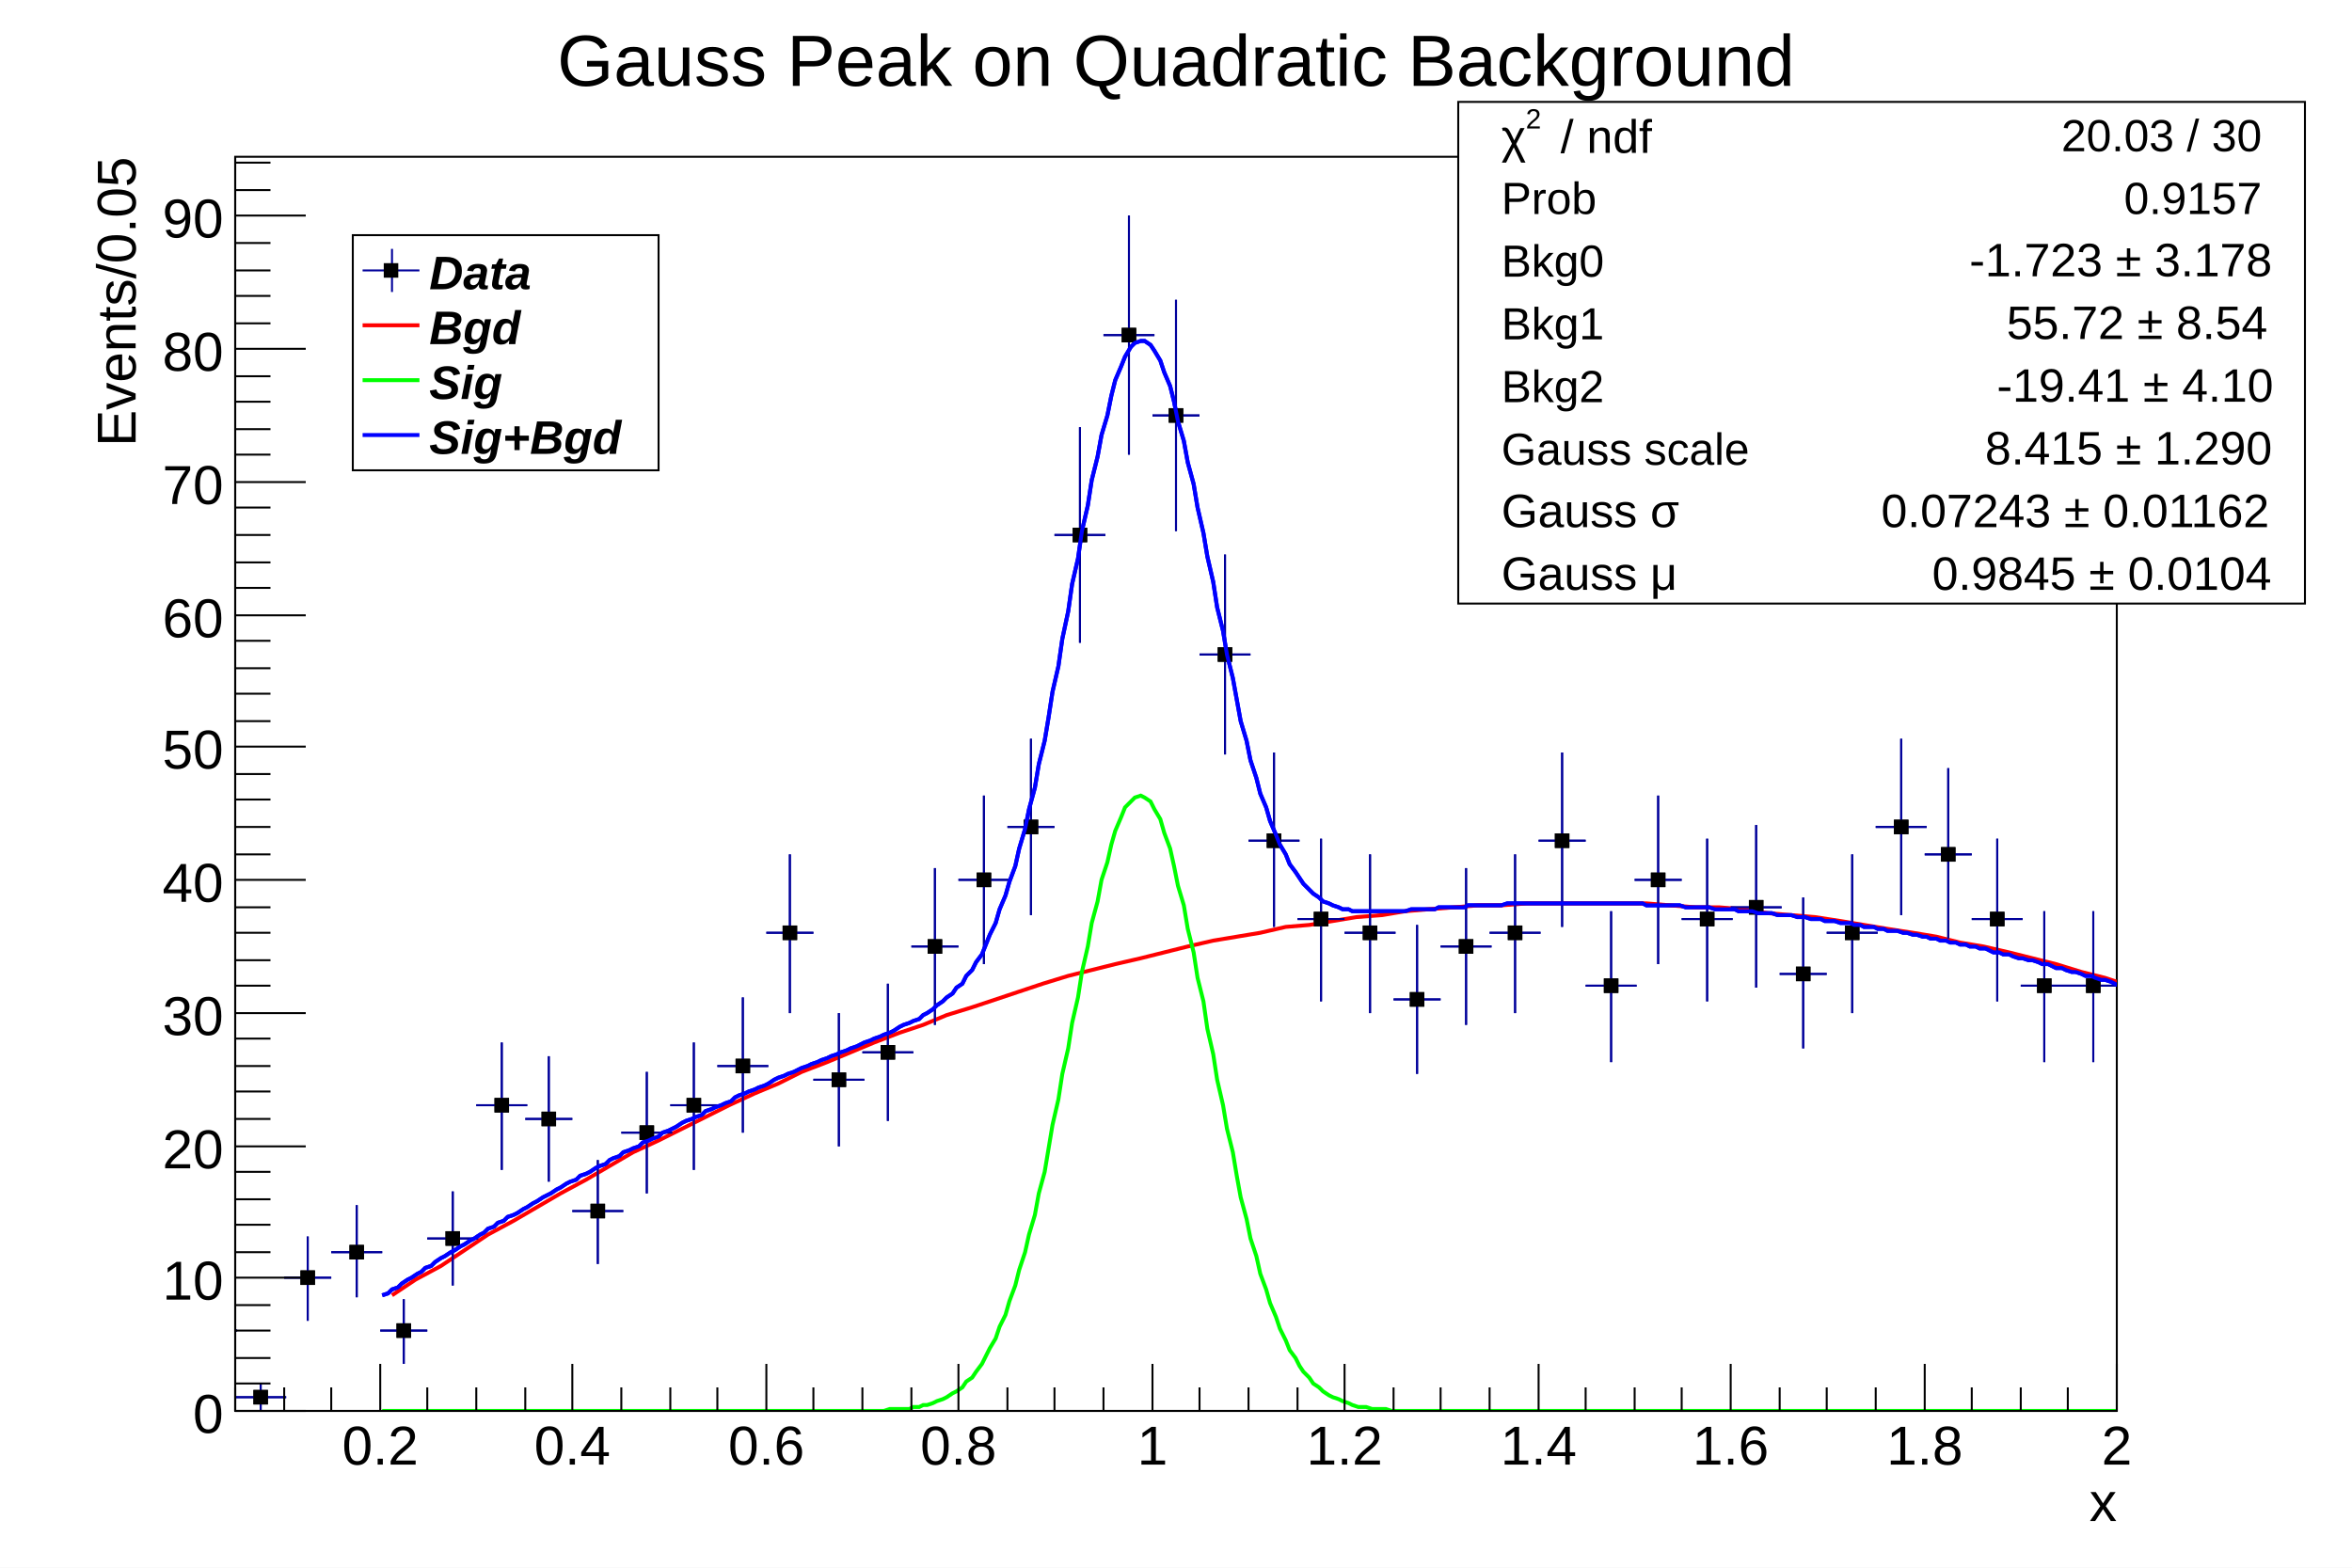
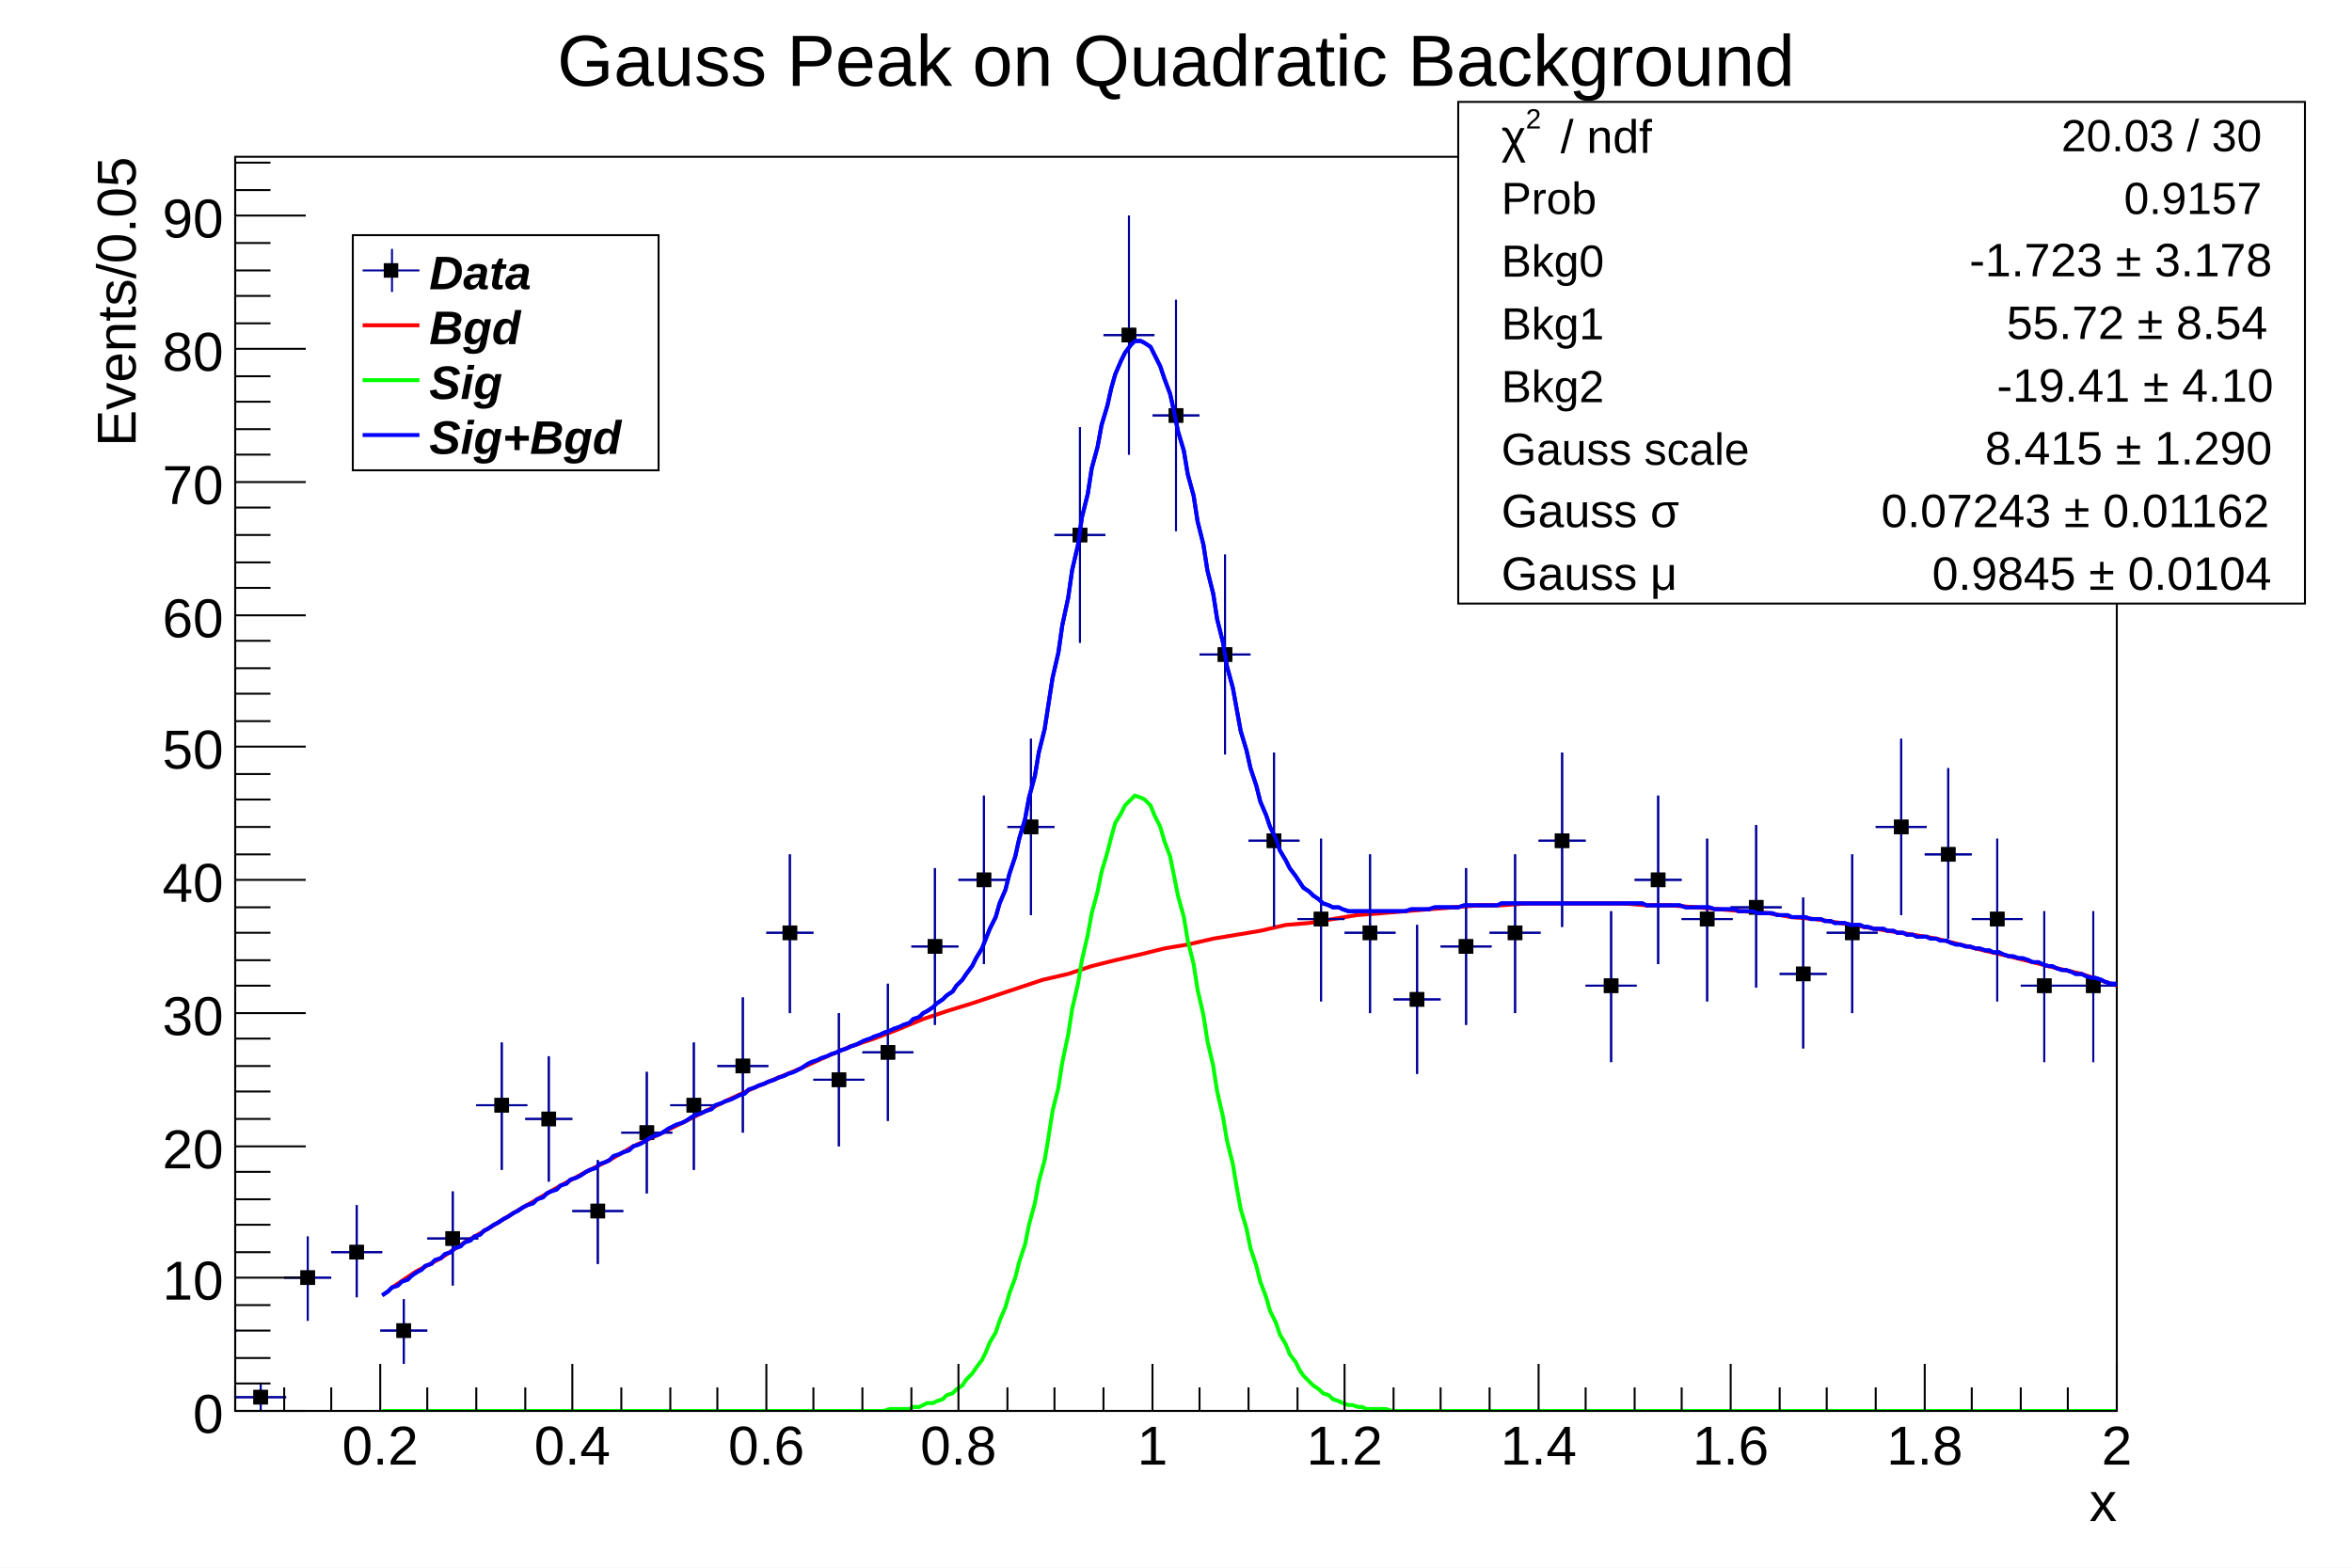
<svg xmlns="http://www.w3.org/2000/svg" viewBox="0 0 1200 800" preserveAspectRatio="none" width="1200" height="800">
  <path d="M0,0H1200V800H0Z" style="fill: white;" />
  <g>
    <g transform="translate(120,80)">
      <path d="M0,0H960V640H0Z" style="fill: white; stroke: black; stroke-width: 1;" />
      <svg x="0" y="0" overflow="hidden" width="960" height="640" viewBox="0 0 960 640">
        <g>
          <path d="M-25,599h26M-12,583v33M0,633h26M13,626v14M25,572h24M37,551v43M49,559h26M62,535v47M74,599h24M86,583v33M98,552h26M111,528v48M123,484h26M136,452v65M148,491h24M160,459v64M172,538h26M185,512v53M197,498h26M210,467v62M222,484h24M234,452v65M246,464h26M259,429v69M271,396h24M283,356v81M295,471h26M308,437v68M320,457h26M333,422v70M345,403h24M357,363v80M369,369h26M382,326v86M394,342h24M406,297v90M418,193h26M431,138v110M443,91h26M456,30v122M468,132h24M480,73v118M492,254h26M505,203v102M517,349h26M530,304v89M542,389h24M554,348v83M566,396h26M579,356v81M591,430h24M603,392v76M615,403h26M628,363v80M640,396h26M653,356v81M665,349h24M677,304v89M689,423h26M702,385v77M714,369h24M726,326v86M738,389h26M751,348v83M763,383h26M776,341v83M788,417h24M800,378v77M812,396h26M825,356v81M837,342h26M850,297v90M862,356h24M874,312v87M886,389h26M899,348v83M911,423h24M923,385v77M935,423h26M948,385v77M960,349h26M973,304v89M985,342h24M997,297v90" style="stroke: #00009a; stroke-width: 1;" />
          <path d="M-15.2,595.8v6.4h6.4v-6.4zM9.8,629.8v6.4h6.4v-6.4zM33.8,568.8v6.4h6.4v-6.4zM58.8,555.8v6.4h6.4v-6.4zM82.8,595.8v6.4h6.4v-6.4zM107.8,548.8v6.4h6.4v-6.4zM132.8,480.8v6.4h6.4v-6.4zM156.8,487.8v6.4h6.4v-6.4zM181.8,534.8v6.4h6.4v-6.4zM206.8,494.8v6.4h6.4v-6.4zM230.8,480.8v6.4h6.4v-6.4zM255.8,460.8v6.4h6.4v-6.4zM279.8,392.8v6.4h6.4v-6.4zM304.8,467.8v6.4h6.4v-6.4zM329.8,453.8v6.4h6.4v-6.4zM353.8,399.8v6.4h6.4v-6.4zM378.8,365.8v6.4h6.4v-6.4zM402.8,338.8v6.4h6.4v-6.4zM427.8,189.8v6.4h6.4v-6.4zM452.8,87.8v6.4h6.4v-6.4zM476.8,128.8v6.4h6.4v-6.4zM501.8,250.8v6.4h6.4v-6.4zM526.8,345.8v6.4h6.4v-6.4zM550.8,385.8v6.4h6.4v-6.4zM575.8,392.8v6.4h6.4v-6.4zM599.8,426.8v6.4h6.4v-6.4zM624.8,399.8v6.4h6.4v-6.4zM649.8,392.8v6.4h6.4v-6.4zM673.8,345.8v6.4h6.4v-6.4zM698.8,419.8v6.4h6.4v-6.4zM722.8,365.8v6.4h6.4v-6.4zM747.8,385.8v6.4h6.4v-6.4zM772.8,379.8v6.4h6.4v-6.4zM796.8,413.8v6.4h6.4v-6.4zM821.8,392.8v6.4h6.4v-6.4zM846.8,338.8v6.4h6.4v-6.4zM870.8,352.8v6.4h6.4v-6.4zM895.8,385.8v6.4h6.4v-6.4zM919.8,419.8v6.4h6.4v-6.4zM944.8,419.8v6.4h6.4v-6.4zM969.8,345.8v6.4h6.4v-6.4zM993.8,338.8v6.4h6.4v-6.4z" style="stroke: black; fill: black;" />
        </g>
        <g>
-           <path d="M75,581l3,-1l2,-2l3,-1l2,-2l3,-2l2,-1l3,-2l2,-1l2,-2l3,-1l2,-2l3,-2l2,-1l3,-2l2,-1l3,-2l2,-1l3,-2l2,-1l3,-2l2,-1l2,-2l3,-1l2,-2l3,-1l2,-2l3,-1l2,-1l3,-2l2,-1l3,-2l2,-1l3,-2l2,-1l2,-1l3,-2l2,-1l3,-2l2,-1l3,-1l2,-2l3,-1l2,-1l3,-2l2,-1l3,-1l2,-2l2,-1l3,-1l2,-2l3,-1l2,-1l3,-1l2,-2l3,-1l2,-1l3,-1l2,-2l3,-1l2,-1l2,-1l3,-2l2,-1l3,-1l2,-1l3,-1l2,-2l3,-1l2,-1l3,-1l2,-1l3,-1l2,-2l2,-1l3,-1l2,-1l3,-1l2,-1l3,-1l2,-1l3,-2l2,-1l3,-1l2,-1l3,-1l2,-1l2,-1l3,-1l2,-1l3,-1l2,-1l3,-1l2,-1l3,-1l2,-1l3,-1l2,-1l3,-1l2,-1l2,-1l3,-1l2,-1l3,-1l2,-1l3,-1l2,-1l3,-2l2,-1l3,-1l2,-1l3,-1l2,-2l2,-1l3,-2l2,-2l3,-2l2,-2l3,-2l2,-3l3,-2l2,-4l3,-3l2,-4l3,-4l2,-5l2,-5l3,-6l2,-7l3,-7l2,-7l3,-8l2,-9l3,-10l2,-10l3,-11l2,-12l3,-12l2,-12l2,-13l3,-13l2,-14l3,-14l2,-14l3,-13l2,-14l3,-13l2,-13l3,-12l2,-11l3,-10l2,-10l2,-8l3,-7l2,-5l3,-5l2,-2l3,-1h2l3,2l2,3l3,5l2,6l3,7l2,8l2,10l3,10l2,11l3,11l2,12l3,13l2,12l3,13l2,13l3,12l2,12l3,12l2,11l2,11l3,10l2,10l3,9l2,8l3,7l2,7l3,7l2,5l3,5l2,5l3,4l2,3l2,3l3,3l2,2l3,2l2,2l3,1l2,1l3,1l2,1h3l2,1h3h2h2h3h2h3h2h3h2h3h2l3,-1h2h3h2h2h3l2,-1h3h2h3h2h3l2,-1h3h2h3h2h2h3h2l3,-1h2h3h2h3h2h3h2h3h2h2h3h2h3h2h3h2h3h2h3h2h3h2h2h3h2h3h2h3l2,1h3h2h3h2h3h2h2l3,1h2h3h2h3h2l3,1h2h3h2h3l2,1h2h3h2l3,1h2h3h2l3,1h2h3h2l3,1h2h2l3,1h2h3l2,1h3h2l3,1h2h3l2,1h3l2,1h2h3l2,1h3l2,1h3h2l3,1h2l3,1h2l3,1h2l2,1h3l2,1h3l2,1h3l2,1h3l2,1h3l2,1h3l2,1l2,1h3l2,1h3l2,1l3,1h2l3,1h2l3,1l2,1h3l2,1l2,1h3l2,1l3,1h2l3,1l2,1h3l2,1l3,1h2l3,1l2,1l2,1h3" style="fill: none; stroke: #0000ff; stroke-width: 2;" />
-         </g>
-         <g>
-           <path d="M80,581l12,-8l13,-7l12,-8l12,-8l13,-7l12,-7l12,-7l13,-7l12,-7l12,-7l13,-6l12,-6l12,-6l12,-6l13,-6l12,-5l12,-6l13,-5l12,-5l12,-5l13,-5l12,-4l12,-5l13,-4l12,-4l12,-4l12,-4l13,-4l12,-3l12,-3l13,-3l12,-3l12,-3l13,-3l12,-2l12,-2l13,-3l12,-1l12,-2l12,-2l13,-1l12,-2l12,-1l13,-1l12,-1h12l13,-1h12h12h13h12h12l12,1l13,1h12l12,1l13,2l12,1l12,1l13,2l12,2l12,2l13,2l12,2l12,3l12,2l13,3l12,3l12,3l13,4l12,3l12,4l13,3" style="fill: none; stroke: #ff0000; stroke-width: 2;" />
-         </g>
-         <g>
-           <path d="M75,640h3h2h3h2h3h2h3h2h2h3h2h3h2h3h2h3h2h3h2h3h2h2h3h2h3h2h3h2h3h2h3h2h3h2h2h3h2h3h2h3h2h3h2h3h2h3h2h2h3h2h3h2h3h2h3h2h3h2h3h2h2h3h2h3h2h3h2h3h2h3h2h3h2h2h3h2h3h2h3h2h3h2h3h2h3h2h2h3h2h3h2h3h2h3h2h3h2h3h2h2h3h2h3h2l3,-1h2h3h2h3l2,-1h3l2,-1h2l3,-1l2,-1l3,-1l2,-1l3,-2l2,-1l3,-2l2,-3l3,-2l2,-3l3,-4l2,-4l2,-4l3,-5l2,-6l3,-6l2,-7l3,-8l2,-8l3,-9l2,-9l3,-10l2,-11l3,-11l2,-12l2,-12l3,-13l2,-13l3,-13l2,-13l3,-13l2,-13l3,-13l2,-12l3,-11l2,-11l3,-9l2,-9l2,-7l3,-7l2,-5l3,-3l2,-2l3,-1l2,1l3,2l2,4l3,5l2,7l3,8l2,9l2,10l3,10l2,12l3,12l2,13l3,12l2,14l3,13l2,13l3,13l2,12l3,12l2,12l2,11l3,11l2,10l3,9l2,9l3,8l2,7l3,7l2,6l3,6l2,5l3,4l2,4l2,3l3,3l2,3l3,2l2,2l3,2l2,1l3,1l2,1l3,1l2,1l3,1h2h2l3,1h2h3h2l3,1h2h3h2h3h2h3h2h2h3h2h3h2h3h2h3h2h3h2h3h2h2h3h2h3h2h3h2h3h2h3h2h3h2h2h3h2h3h2h3h2h3h2h3h2h3h2h2h3h2h3h2h3h2h3h2h3h2h3h2h2h3h2h3h2h3h2h3h2h3h2h3h2h2h3h2h3h2h3h2h3h2h3h2h3h2h2h3h2h3h2h3h2h3h2h3h2h3h2h2h3h2h3h2h3h2h3h2h3h2h3h2h2h3h2h3h2h3h2h3h2h3h2h3h2h2h3h2h3h2h3h2h3h2h3h2h3h2h2h3h2h3h2h3h2h3h2h3h2h3h2h2h3" style="fill: none; stroke: #00ff00; stroke-width: 2;" />
+           <path d="M75,581l3,-2l2,-2l3,-1l2,-2l3,-1l2,-2l3,-2l2,-1l2,-2l3,-1l2,-2l3,-1l2,-2l3,-1l2,-2l3,-1l2,-2l3,-1l2,-2l3,-1l2,-2l2,-1l3,-2l2,-1l3,-2l2,-1l3,-2l2,-1l3,-2l2,-1l3,-1l2,-2l3,-1l2,-2l2,-1l3,-1l2,-2l3,-1l2,-2l3,-1l2,-1l3,-2l2,-1l3,-1l2,-2l3,-1l2,-1l2,-2l3,-1l2,-1l3,-1l2,-2l3,-1l2,-1l3,-2l2,-1l3,-1l2,-1l3,-2l2,-1l2,-1l3,-1l2,-1l3,-2l2,-1l3,-1l2,-1l3,-1l2,-2l3,-1l2,-1l3,-1l2,-1l2,-1l3,-1l2,-2l3,-1l2,-1l3,-1l2,-1l3,-1l2,-1l3,-1l2,-1l3,-1l2,-1l2,-1l3,-2l2,-1l3,-1l2,-1l3,-1l2,-1l3,-1l2,-1l3,-1l2,-1l3,-1l2,-1l2,-1l3,-1l2,-1l3,-1l2,-1l3,-1l2,-1l3,-1l2,-1l3,-1l2,-2l3,-1l2,-2l2,-1l3,-2l2,-2l3,-2l2,-2l3,-2l2,-3l3,-3l2,-3l3,-4l2,-4l3,-5l2,-5l2,-5l3,-6l2,-7l3,-7l2,-8l3,-9l2,-9l3,-10l2,-11l3,-11l2,-12l3,-12l2,-13l2,-13l3,-13l2,-14l3,-14l2,-14l3,-13l2,-14l3,-12l2,-13l3,-11l2,-11l3,-10l2,-9l2,-7l3,-7l2,-4l3,-4l2,-2h3l2,1l3,2l2,4l3,6l2,6l3,8l2,9l2,10l3,10l2,12l3,11l2,13l3,12l2,13l3,12l2,13l3,12l2,12l3,11l2,11l2,11l3,10l2,9l3,9l2,8l3,7l2,6l3,6l2,6l3,5l2,4l3,4l2,3l2,3l3,2l2,2l3,2l2,2l3,1l2,1h3l2,1l3,1h2h3h2h2h3h2h3h2h3h2h3h2l3,-1h2h3h2h2l3,-1h2h3h2h3h2l3,-1h2h3h2h3h2h2h3l2,-1h3h2h3h2h3h2h3h2h3h2h2h3h2h3h2h3h2h3h2h3h2h3h2h2h3h2h3h2h3l2,1h3h2h3h2h3h2h2l3,1h2h3h2h3h2l3,1h2h3h2h3l2,1h2h3h2l3,1h2h3h2l3,1h2h3l2,1h3h2h2l3,1h2h3l2,1h3l2,1h3h2l3,1h2h3l2,1h2l3,1h2h3l2,1h3l2,1h3l2,1h3l2,1h3h2l2,1h3l2,1h3l2,1l3,1h2l3,1h2l3,1h2l3,1h2l2,1h3l2,1l3,1h2l3,1h2l3,1l2,1h3l2,1l3,1h2l2,1l3,1h2l3,1l2,1h3l2,1l3,1h2l3,1l2,1l3,1h2l2,1l3,1" style="fill: none; stroke: #0000ff; stroke-width: 2;" />
+         </g>
+         <g>
+           <path d="M80,577l12,-8l13,-7l12,-8l12,-7l13,-8l12,-7l12,-7l13,-7l12,-6l12,-7l13,-6l12,-6l12,-6l12,-6l13,-6l12,-5l12,-5l13,-6l12,-5l12,-4l13,-5l12,-5l12,-4l13,-4l12,-4l12,-4l12,-4l13,-3l12,-4l12,-3l13,-3l12,-3l12,-2l13,-3l12,-2l12,-2l13,-3l12,-1l12,-2l12,-2l13,-1l12,-1l12,-1l13,-1l12,-1h12l13,-1h12h12h13h12l12,1h12l13,1l12,1l12,1l13,1l12,2l12,1l13,2l12,2l12,2l13,2l12,2l12,3l12,3l13,3l12,3l12,3l13,3l12,4l12,4l13,3" style="fill: none; stroke: #ff0000; stroke-width: 2;" />
+         </g>
+         <g>
+           <path d="M75,640h3h2h3h2h3h2h3h2h2h3h2h3h2h3h2h3h2h3h2h3h2h2h3h2h3h2h3h2h3h2h3h2h3h2h2h3h2h3h2h3h2h3h2h3h2h3h2h2h3h2h3h2h3h2h3h2h3h2h3h2h2h3h2h3h2h3h2h3h2h3h2h3h2h2h3h2h3h2h3h2h3h2h3h2h3h2h2h3h2h3h2h3h2h3h2h3h2h3h2h2h3h2h3h2l3,-1h2h3h2h3l2,-1h3l2,-1l2,-1h3l2,-1l3,-1l2,-2l3,-1l2,-2l3,-2l2,-3l3,-3l2,-3l3,-4l2,-4l2,-5l3,-5l2,-6l3,-7l2,-7l3,-8l2,-8l3,-9l2,-10l3,-11l2,-11l3,-11l2,-12l2,-13l3,-12l2,-13l3,-14l2,-13l3,-13l2,-12l3,-13l2,-11l3,-11l2,-10l3,-10l2,-8l2,-7l3,-5l2,-4l3,-3l2,-2l3,1l2,1l3,3l2,5l3,6l2,7l3,8l2,10l2,10l3,11l2,12l3,12l2,13l3,13l2,13l3,13l2,13l3,13l2,12l3,12l2,12l2,11l3,10l2,10l3,9l2,8l3,8l2,7l3,6l2,6l3,5l2,5l3,4l2,4l2,3l3,3l2,2l3,2l2,2l3,1l2,2l3,1l2,1l3,1h2l3,1h2l2,1h3h2h3h2l3,1h2h3h2h3h2h3h2h2h3h2h3h2h3h2h3h2h3h2h3h2h2h3h2h3h2h3h2h3h2h3h2h3h2h2h3h2h3h2h3h2h3h2h3h2h3h2h2h3h2h3h2h3h2h3h2h3h2h3h2h2h3h2h3h2h3h2h3h2h3h2h3h2h2h3h2h3h2h3h2h3h2h3h2h3h2h2h3h2h3h2h3h2h3h2h3h2h3h2h2h3h2h3h2h3h2h3h2h3h2h3h2h2h3h2h3h2h3h2h3h2h3h2h3h2h2h3h2h3h2h3h2h3h2h3h2h3h2h2h3h2h3h2h3h2h3h2h3h2h3h2h2h3" style="fill: none; stroke: #00ff00; stroke-width: 2;" />
        </g>
        <g>
          <path d="M-25,599h26M-12,583v33M0,633h26M13,626v14M25,572h24M37,551v43M49,559h26M62,535v47M74,599h24M86,583v33M98,552h26M111,528v48M123,484h26M136,452v65M148,491h24M160,459v64M172,538h26M185,512v53M197,498h26M210,467v62M222,484h24M234,452v65M246,464h26M259,429v69M271,396h24M283,356v81M295,471h26M308,437v68M320,457h26M333,422v70M345,403h24M357,363v80M369,369h26M382,326v86M394,342h24M406,297v90M418,193h26M431,138v110M443,91h26M456,30v122M468,132h24M480,73v118M492,254h26M505,203v102M517,349h26M530,304v89M542,389h24M554,348v83M566,396h26M579,356v81M591,430h24M603,392v76M615,403h26M628,363v80M640,396h26M653,356v81M665,349h24M677,304v89M689,423h26M702,385v77M714,369h24M726,326v86M738,389h26M751,348v83M763,383h26M776,341v83M788,417h24M800,378v77M812,396h26M825,356v81M837,342h26M850,297v90M862,356h24M874,312v87M886,389h26M899,348v83M911,423h24M923,385v77M935,423h26M948,385v77M960,349h26M973,304v89M985,342h24M997,297v90" style="stroke: #00009a; stroke-width: 1;" />
          <path d="M-15.2,595.8v6.4h6.4v-6.4zM9.8,629.8v6.4h6.4v-6.4zM33.8,568.8v6.4h6.4v-6.4zM58.8,555.8v6.4h6.4v-6.4zM82.8,595.8v6.4h6.4v-6.4zM107.8,548.8v6.4h6.4v-6.4zM132.8,480.8v6.4h6.4v-6.4zM156.8,487.8v6.4h6.4v-6.4zM181.8,534.8v6.4h6.4v-6.4zM206.8,494.8v6.4h6.4v-6.4zM230.8,480.8v6.4h6.4v-6.4zM255.8,460.8v6.4h6.4v-6.4zM279.8,392.8v6.4h6.4v-6.4zM304.8,467.8v6.4h6.4v-6.4zM329.8,453.8v6.4h6.4v-6.4zM353.8,399.8v6.4h6.4v-6.4zM378.8,365.8v6.4h6.4v-6.4zM402.8,338.8v6.4h6.4v-6.4zM427.8,189.8v6.4h6.4v-6.4zM452.8,87.8v6.4h6.4v-6.4zM476.8,128.8v6.4h6.4v-6.4zM501.8,250.8v6.4h6.4v-6.4zM526.8,345.8v6.4h6.4v-6.4zM550.8,385.8v6.4h6.4v-6.4zM575.8,392.8v6.4h6.4v-6.4zM599.8,426.8v6.4h6.4v-6.4zM624.8,399.8v6.4h6.4v-6.4zM649.8,392.8v6.4h6.4v-6.4zM673.8,345.8v6.4h6.4v-6.4zM698.8,419.8v6.4h6.4v-6.4zM722.8,365.8v6.4h6.4v-6.4zM747.8,385.8v6.4h6.4v-6.4zM772.8,379.8v6.4h6.4v-6.4zM796.8,413.8v6.4h6.4v-6.4zM821.8,392.8v6.4h6.4v-6.4zM846.8,338.8v6.4h6.4v-6.4zM870.8,352.8v6.4h6.4v-6.4zM895.8,385.8v6.4h6.4v-6.4zM919.8,419.8v6.4h6.4v-6.4zM944.8,419.8v6.4h6.4v-6.4zM969.8,345.8v6.4h6.4v-6.4zM993.8,338.8v6.4h6.4v-6.4z" style="stroke: black; fill: black;" />
        </g>
        <g>
-           <path d="M75,581l3,-1l2,-2l3,-1l2,-2l3,-2l2,-1l3,-2l2,-1l2,-2l3,-1l2,-2l3,-2l2,-1l3,-2l2,-1l3,-2l2,-1l3,-2l2,-1l3,-2l2,-1l2,-2l3,-1l2,-2l3,-1l2,-2l3,-1l2,-1l3,-2l2,-1l3,-2l2,-1l3,-2l2,-1l2,-1l3,-2l2,-1l3,-2l2,-1l3,-1l2,-2l3,-1l2,-1l3,-2l2,-1l3,-1l2,-2l2,-1l3,-1l2,-2l3,-1l2,-1l3,-1l2,-2l3,-1l2,-1l3,-1l2,-2l3,-1l2,-1l2,-1l3,-2l2,-1l3,-1l2,-1l3,-1l2,-2l3,-1l2,-1l3,-1l2,-1l3,-1l2,-2l2,-1l3,-1l2,-1l3,-1l2,-1l3,-1l2,-1l3,-2l2,-1l3,-1l2,-1l3,-1l2,-1l2,-1l3,-1l2,-1l3,-1l2,-1l3,-1l2,-1l3,-1l2,-1l3,-1l2,-1l3,-1l2,-1l2,-1l3,-1l2,-1l3,-1l2,-1l3,-1l2,-1l3,-2l2,-1l3,-1l2,-1l3,-1l2,-2l2,-1l3,-2l2,-2l3,-2l2,-2l3,-2l2,-3l3,-2l2,-4l3,-3l2,-4l3,-4l2,-5l2,-5l3,-6l2,-7l3,-7l2,-7l3,-8l2,-9l3,-10l2,-10l3,-11l2,-12l3,-12l2,-12l2,-13l3,-13l2,-14l3,-14l2,-14l3,-13l2,-14l3,-13l2,-13l3,-12l2,-11l3,-10l2,-10l2,-8l3,-7l2,-5l3,-5l2,-2l3,-1h2l3,2l2,3l3,5l2,6l3,7l2,8l2,10l3,10l2,11l3,11l2,12l3,13l2,12l3,13l2,13l3,12l2,12l3,12l2,11l2,11l3,10l2,10l3,9l2,8l3,7l2,7l3,7l2,5l3,5l2,5l3,4l2,3l2,3l3,3l2,2l3,2l2,2l3,1l2,1l3,1l2,1h3l2,1h3h2h2h3h2h3h2h3h2h3h2l3,-1h2h3h2h2h3l2,-1h3h2h3h2h3l2,-1h3h2h3h2h2h3h2l3,-1h2h3h2h3h2h3h2h3h2h2h3h2h3h2h3h2h3h2h3h2h3h2h2h3h2h3h2h3l2,1h3h2h3h2h3h2h2l3,1h2h3h2h3h2l3,1h2h3h2h3l2,1h2h3h2l3,1h2h3h2l3,1h2h3h2l3,1h2h2l3,1h2h3l2,1h3h2l3,1h2h3l2,1h3l2,1h2h3l2,1h3l2,1h3h2l3,1h2l3,1h2l3,1h2l2,1h3l2,1h3l2,1h3l2,1h3l2,1h3l2,1h3l2,1l2,1h3l2,1h3l2,1l3,1h2l3,1h2l3,1l2,1h3l2,1l2,1h3l2,1l3,1h2l3,1l2,1h3l2,1l3,1h2l3,1l2,1l2,1h3" style="fill: none; stroke: #0000ff; stroke-width: 2;" />
+           <path d="M75,581l3,-2l2,-2l3,-1l2,-2l3,-1l2,-2l3,-2l2,-1l2,-2l3,-1l2,-2l3,-1l2,-2l3,-1l2,-2l3,-1l2,-2l3,-1l2,-2l3,-1l2,-2l2,-1l3,-2l2,-1l3,-2l2,-1l3,-2l2,-1l3,-2l2,-1l3,-1l2,-2l3,-1l2,-2l2,-1l3,-1l2,-2l3,-1l2,-2l3,-1l2,-1l3,-2l2,-1l3,-1l2,-2l3,-1l2,-1l2,-2l3,-1l2,-1l3,-1l2,-2l3,-1l2,-1l3,-2l2,-1l3,-1l2,-1l3,-2l2,-1l2,-1l3,-1l2,-1l3,-2l2,-1l3,-1l2,-1l3,-1l2,-2l3,-1l2,-1l3,-1l2,-1l2,-1l3,-1l2,-2l3,-1l2,-1l3,-1l2,-1l3,-1l2,-1l3,-1l2,-1l3,-1l2,-1l2,-1l3,-2l2,-1l3,-1l2,-1l3,-1l2,-1l3,-1l2,-1l3,-1l2,-1l3,-1l2,-1l2,-1l3,-1l2,-1l3,-1l2,-1l3,-1l2,-1l3,-1l2,-1l3,-1l2,-2l3,-1l2,-2l2,-1l3,-2l2,-2l3,-2l2,-2l3,-2l2,-3l3,-3l2,-3l3,-4l2,-4l3,-5l2,-5l2,-5l3,-6l2,-7l3,-7l2,-8l3,-9l2,-9l3,-10l2,-11l3,-11l2,-12l3,-12l2,-13l2,-13l3,-13l2,-14l3,-14l2,-14l3,-13l2,-14l3,-12l2,-13l3,-11l2,-11l3,-10l2,-9l2,-7l3,-7l2,-4l3,-4l2,-2h3l2,1l3,2l2,4l3,6l2,6l3,8l2,9l2,10l3,10l2,12l3,11l2,13l3,12l2,13l3,12l2,13l3,12l2,12l3,11l2,11l2,11l3,10l2,9l3,9l2,8l3,7l2,6l3,6l2,6l3,5l2,4l3,4l2,3l2,3l3,2l2,2l3,2l2,2l3,1l2,1h3l2,1l3,1h2h3h2h2h3h2h3h2h3h2h3h2l3,-1h2h3h2h2l3,-1h2h3h2h3h2l3,-1h2h3h2h3h2h2h3l2,-1h3h2h3h2h3h2h3h2h3h2h2h3h2h3h2h3h2h3h2h3h2h3h2h2h3h2h3h2h3l2,1h3h2h3h2h3h2h2l3,1h2h3h2h3h2l3,1h2h3h2h3l2,1h2h3h2l3,1h2h3h2l3,1h2h3l2,1h3h2h2l3,1h2h3l2,1h3l2,1h3h2l3,1h2h3l2,1h2l3,1h2h3l2,1h3l2,1h3l2,1h3l2,1h3h2l2,1h3l2,1h3l2,1l3,1h2l3,1h2l3,1h2l3,1h2l2,1h3l2,1l3,1h2l3,1h2l3,1l2,1h3l2,1l3,1h2l2,1l3,1h2l3,1l2,1h3l2,1l3,1h2l3,1l2,1l3,1h2l2,1l3,1" style="fill: none; stroke: #0000ff; stroke-width: 2;" />
        </g>
      </svg>
      <g>
        <g transform="translate(0,640)">
          <path d="M0,0h960M0,-12V0M25,-12V0M49,-12V0M74,-24V0M98,-12V0M123,-12V0M148,-12V0M172,-24V0M197,-12V0M222,-12V0M246,-12V0M271,-24V0M295,-12V0M320,-12V0M345,-12V0M369,-24V0M394,-12V0M418,-12V0M443,-12V0M468,-24V0M492,-12V0M517,-12V0M542,-12V0M566,-24V0M591,-12V0M615,-12V0M640,-12V0M665,-24V0M689,-12V0M714,-12V0M738,-12V0M763,-24V0M788,-12V0M812,-12V0M837,-12V0M862,-24V0M886,-12V0M911,-12V0M935,-12V0M960,-24V0" style="stroke: black; stroke-width: 1;" />
          <g font-family="Arial" font-size="28" space="preserve" fill="black" text-anchor="middle">
            <text dy=".8em" transform="translate(74,5)">
       0.2
      </text>
            <text dy=".8em" transform="translate(172,5)">
       0.4
      </text>
            <text dy=".8em" transform="translate(271,5)">
       0.6
      </text>
            <text dy=".8em" transform="translate(369,5)">
       0.8
      </text>
            <text dy=".8em" transform="translate(468,5)">
       1
      </text>
            <text dy=".8em" transform="translate(566,5)">
       1.2
      </text>
            <text dy=".8em" transform="translate(665,5)">
       1.4
      </text>
            <text dy=".8em" transform="translate(763,5)">
       1.6
      </text>
            <text dy=".8em" transform="translate(862,5)">
       1.8
      </text>
            <text dy=".8em" transform="translate(960,5)">
       2
      </text>
          </g>
          <g font-family="Arial" font-size="28" space="preserve" transform="translate(960,45)">
            <text fill="black" text-anchor="end" dy=".4em">
       x
      </text>
          </g>
        </g>
        <g>
          <path d="M0,0v640M36,640H0M18,626H0M18,613H0M18,599H0M18,586H0M36,572H0M18,559H0M18,545H0M18,532H0M18,518H0M36,505H0M18,491H0M18,477H0M18,464H0M18,450H0M36,437H0M18,423H0M18,410H0M18,396H0M18,383H0M36,369H0M18,356H0M18,342H0M18,328H0M18,315H0M36,301H0M18,288H0M18,274H0M18,261H0M18,247H0M36,234H0M18,220H0M18,207H0M18,193H0M18,179H0M36,166H0M18,152H0M18,139H0M18,125H0M18,112H0M36,98H0M18,85H0M18,71H0M18,58H0M18,44H0M36,30H0M18,17H0M18,3H0" style="stroke: black; stroke-width: 1;" />
          <g font-family="Arial" font-size="28" space="preserve" fill="black" text-anchor="end">
            <text dy=".4em" transform="translate(-6,640)">
       0
      </text>
            <text dy=".4em" transform="translate(-6,572)">
       10
      </text>
            <text dy=".4em" transform="translate(-6,505)">
       20
      </text>
            <text dy=".4em" transform="translate(-6,437)">
       30
      </text>
            <text dy=".4em" transform="translate(-6,369)">
       40
      </text>
            <text dy=".4em" transform="translate(-6,301)">
       50
      </text>
            <text dy=".4em" transform="translate(-6,234)">
       60
      </text>
            <text dy=".4em" transform="translate(-6,166)">
       70
      </text>
            <text dy=".4em" transform="translate(-6,98)">
       80
      </text>
            <text dy=".4em" transform="translate(-6,30)">
       90
      </text>
          </g>
          <g font-family="Arial" font-size="28" space="preserve" transform="translate(-62)">
            <text fill="black" text-anchor="end" dy=".4em" transform="rotate(270)">
       Events/0.05
      </text>
          </g>
        </g>
      </g>
    </g>
    <g transform="translate(744,52)" font-family="Arial" font-size="23" space="preserve">
      <path d="M0,0H432V256H0Z" style="fill: white; stroke: black; stroke-width: 1;" />
      <g transform="translate(22,26) scale(0.888)">
        <text fill="black" font-size="27">
     χ
    </text>
        <text fill="black" font-size="16" transform="translate(14,-14)">
     2
    </text>
        <text fill="black" font-size="27" x="34">
     / ndf
    </text>
      </g>
      <text fill="black" text-anchor="end" dy=".4em" transform="translate(410,16)">
    20.03 / 30
   </text>
      <text fill="black" text-anchor="start" dy=".4em" transform="translate(22,48)">
    Prob
   </text>
      <text fill="black" text-anchor="end" dy=".4em" transform="translate(410,48)">
    0.9157
   </text>
      <text fill="black" text-anchor="start" dy=".4em" transform="translate(22,80)">
    Bkg0
   </text>
      <g transform="translate(251,89) scale(0.888)">
        <text fill="black" font-size="27" x="11">
     -1.723 ± 3.178
    </text>
      </g>
      <text fill="black" text-anchor="start" dy=".4em" transform="translate(22,112)">
    Bkg1
   </text>
      <g transform="translate(270,121) scale(0.888)">
        <text fill="black" font-size="27" x="11">
     55.72 ± 8.54
    </text>
      </g>
      <text fill="black" text-anchor="start" dy=".4em" transform="translate(22,144)">
    Bkg2
   </text>
      <g transform="translate(265,153) scale(0.888)">
        <text fill="black" font-size="27" x="11">
     -19.41 ± 4.10
    </text>
      </g>
      <text fill="black" text-anchor="start" dy=".4em" transform="translate(22,176)">
    Gauss scale
   </text>
      <g transform="translate(259,185) scale(0.888)">
        <text fill="black" font-size="27" x="11">
     8.415 ± 1.290
    </text>
      </g>
      <g transform="translate(22,217) scale(0.888)">
        <text fill="black" font-size="27">
     Gauss σ
    </text>
      </g>
      <g transform="translate(206,217) scale(0.888)">
        <text fill="black" font-size="27" x="11">
     0.07243 ± 0.01162
    </text>
      </g>
      <g transform="translate(22,249) scale(0.888)">
        <text fill="black" font-size="27">
     Gauss μ
    </text>
      </g>
      <g transform="translate(232,249) scale(0.888)">
        <text fill="black" font-size="27" x="11">
     0.9845 ± 0.0104
    </text>
      </g>
    </g>
    <g transform="translate(180,120)" font-family="Arial" font-size="24" space="preserve" font-weight="bold" font-style="oblique">
      <path d="M0,0H156V120H0Z" style="fill: white; stroke: black; stroke-width: 1;" />
      <path d="M5,18H34" style="stroke: #00009a; stroke-width: 1;" />
      <path d="M20,7V29" style="stroke: #00009a; stroke-width: 1;" />
      <path d="M16.3,14.8v6.4h6.4v-6.4z" style="stroke: black; fill: black;" />
      <text fill="black" text-anchor="start" dy=".4em" transform="translate(39,18)">
    Data
   </text>
      <path d="M5,46H34" style="stroke: #ff0000; stroke-width: 2;" />
      <text fill="black" text-anchor="start" dy=".4em" transform="translate(39,46)">
    Bgd
   </text>
      <path d="M5,74H34" style="stroke: #00ff00; stroke-width: 2;" />
      <text fill="black" text-anchor="start" dy=".4em" transform="translate(39,74)">
    Sig
   </text>
      <path d="M5,102H34" style="stroke: #0000ff; stroke-width: 2;" />
      <text fill="black" text-anchor="start" dy=".4em" transform="translate(39,102)">
    Sig+Bgd
   </text>
    </g>
    <g transform="translate(213,4)" font-family="Arial" font-size="37" space="preserve">
      <text fill="black" text-anchor="middle" dy=".4em" transform="translate(387,25)">
    Gauss Peak on Quadratic Background
   </text>
    </g>
  </g>
</svg>
